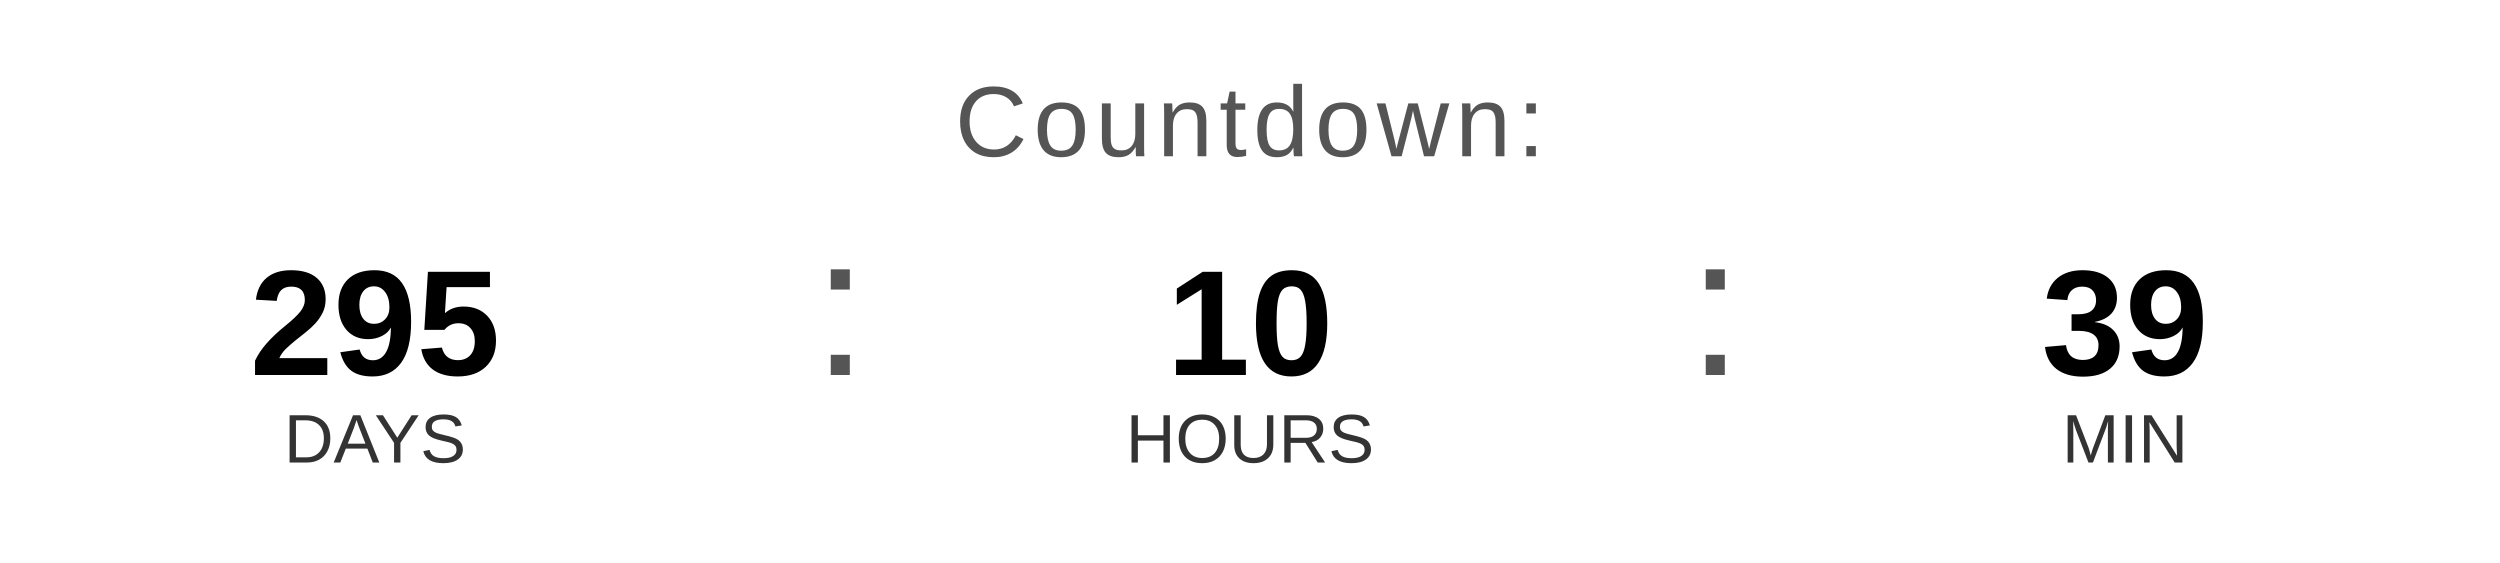
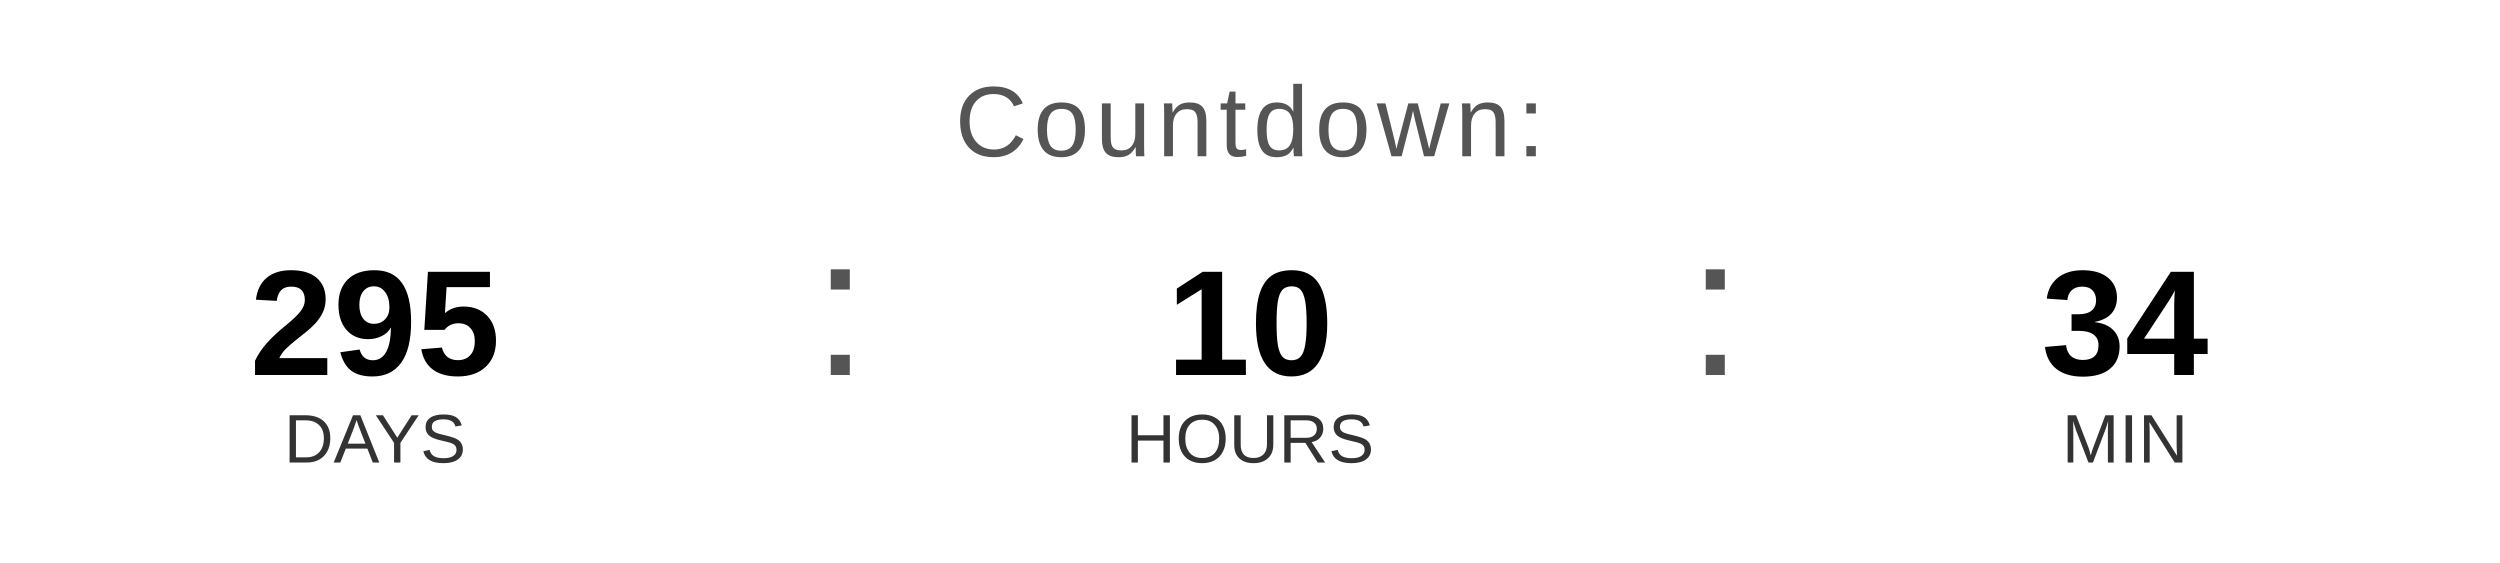
<svg xmlns="http://www.w3.org/2000/svg" width="400" height="90" viewBox="0 0 400 90">
  <text x="200" y="25" font-family="Arial, Helvetica, sans-serif" font-size="16" fill="#555555" text-anchor="middle" letter-spacing="1">
    Countdown:
  </text>
  <text x="60" y="60" font-family="Arial, Helvetica, sans-serif" font-size="24" font-weight="bold" fill="#000000" text-anchor="middle">295</text>
  <text x="60" y="74" font-family="Arial, Helvetica, sans-serif" font-size="11" fill="#333333" text-anchor="middle">DAYS</text>
  <text x="130" y="60" font-family="Arial, sans-serif" font-size="32" fill="#555555">:</text>
  <text x="200" y="60" font-family="Arial, Helvetica, sans-serif" font-size="24" font-weight="bold" fill="#000000" text-anchor="middle">10</text>
  <text x="200" y="74" font-family="Arial, Helvetica, sans-serif" font-size="11" fill="#333333" text-anchor="middle">HOURS</text>
  <text x="270" y="60" font-family="Arial, sans-serif" font-size="32" fill="#555555">:</text>
-   <text x="340" y="60" font-family="Arial, Helvetica, sans-serif" font-size="24" font-weight="bold" fill="#000000" text-anchor="middle">39</text>
+   <text x="340" y="60" font-family="Arial, Helvetica, sans-serif" font-size="24" font-weight="bold" fill="#000000" text-anchor="middle">34</text>
  <text x="340" y="74" font-family="Arial, Helvetica, sans-serif" font-size="11" fill="#333333" text-anchor="middle">MIN</text>
</svg>
